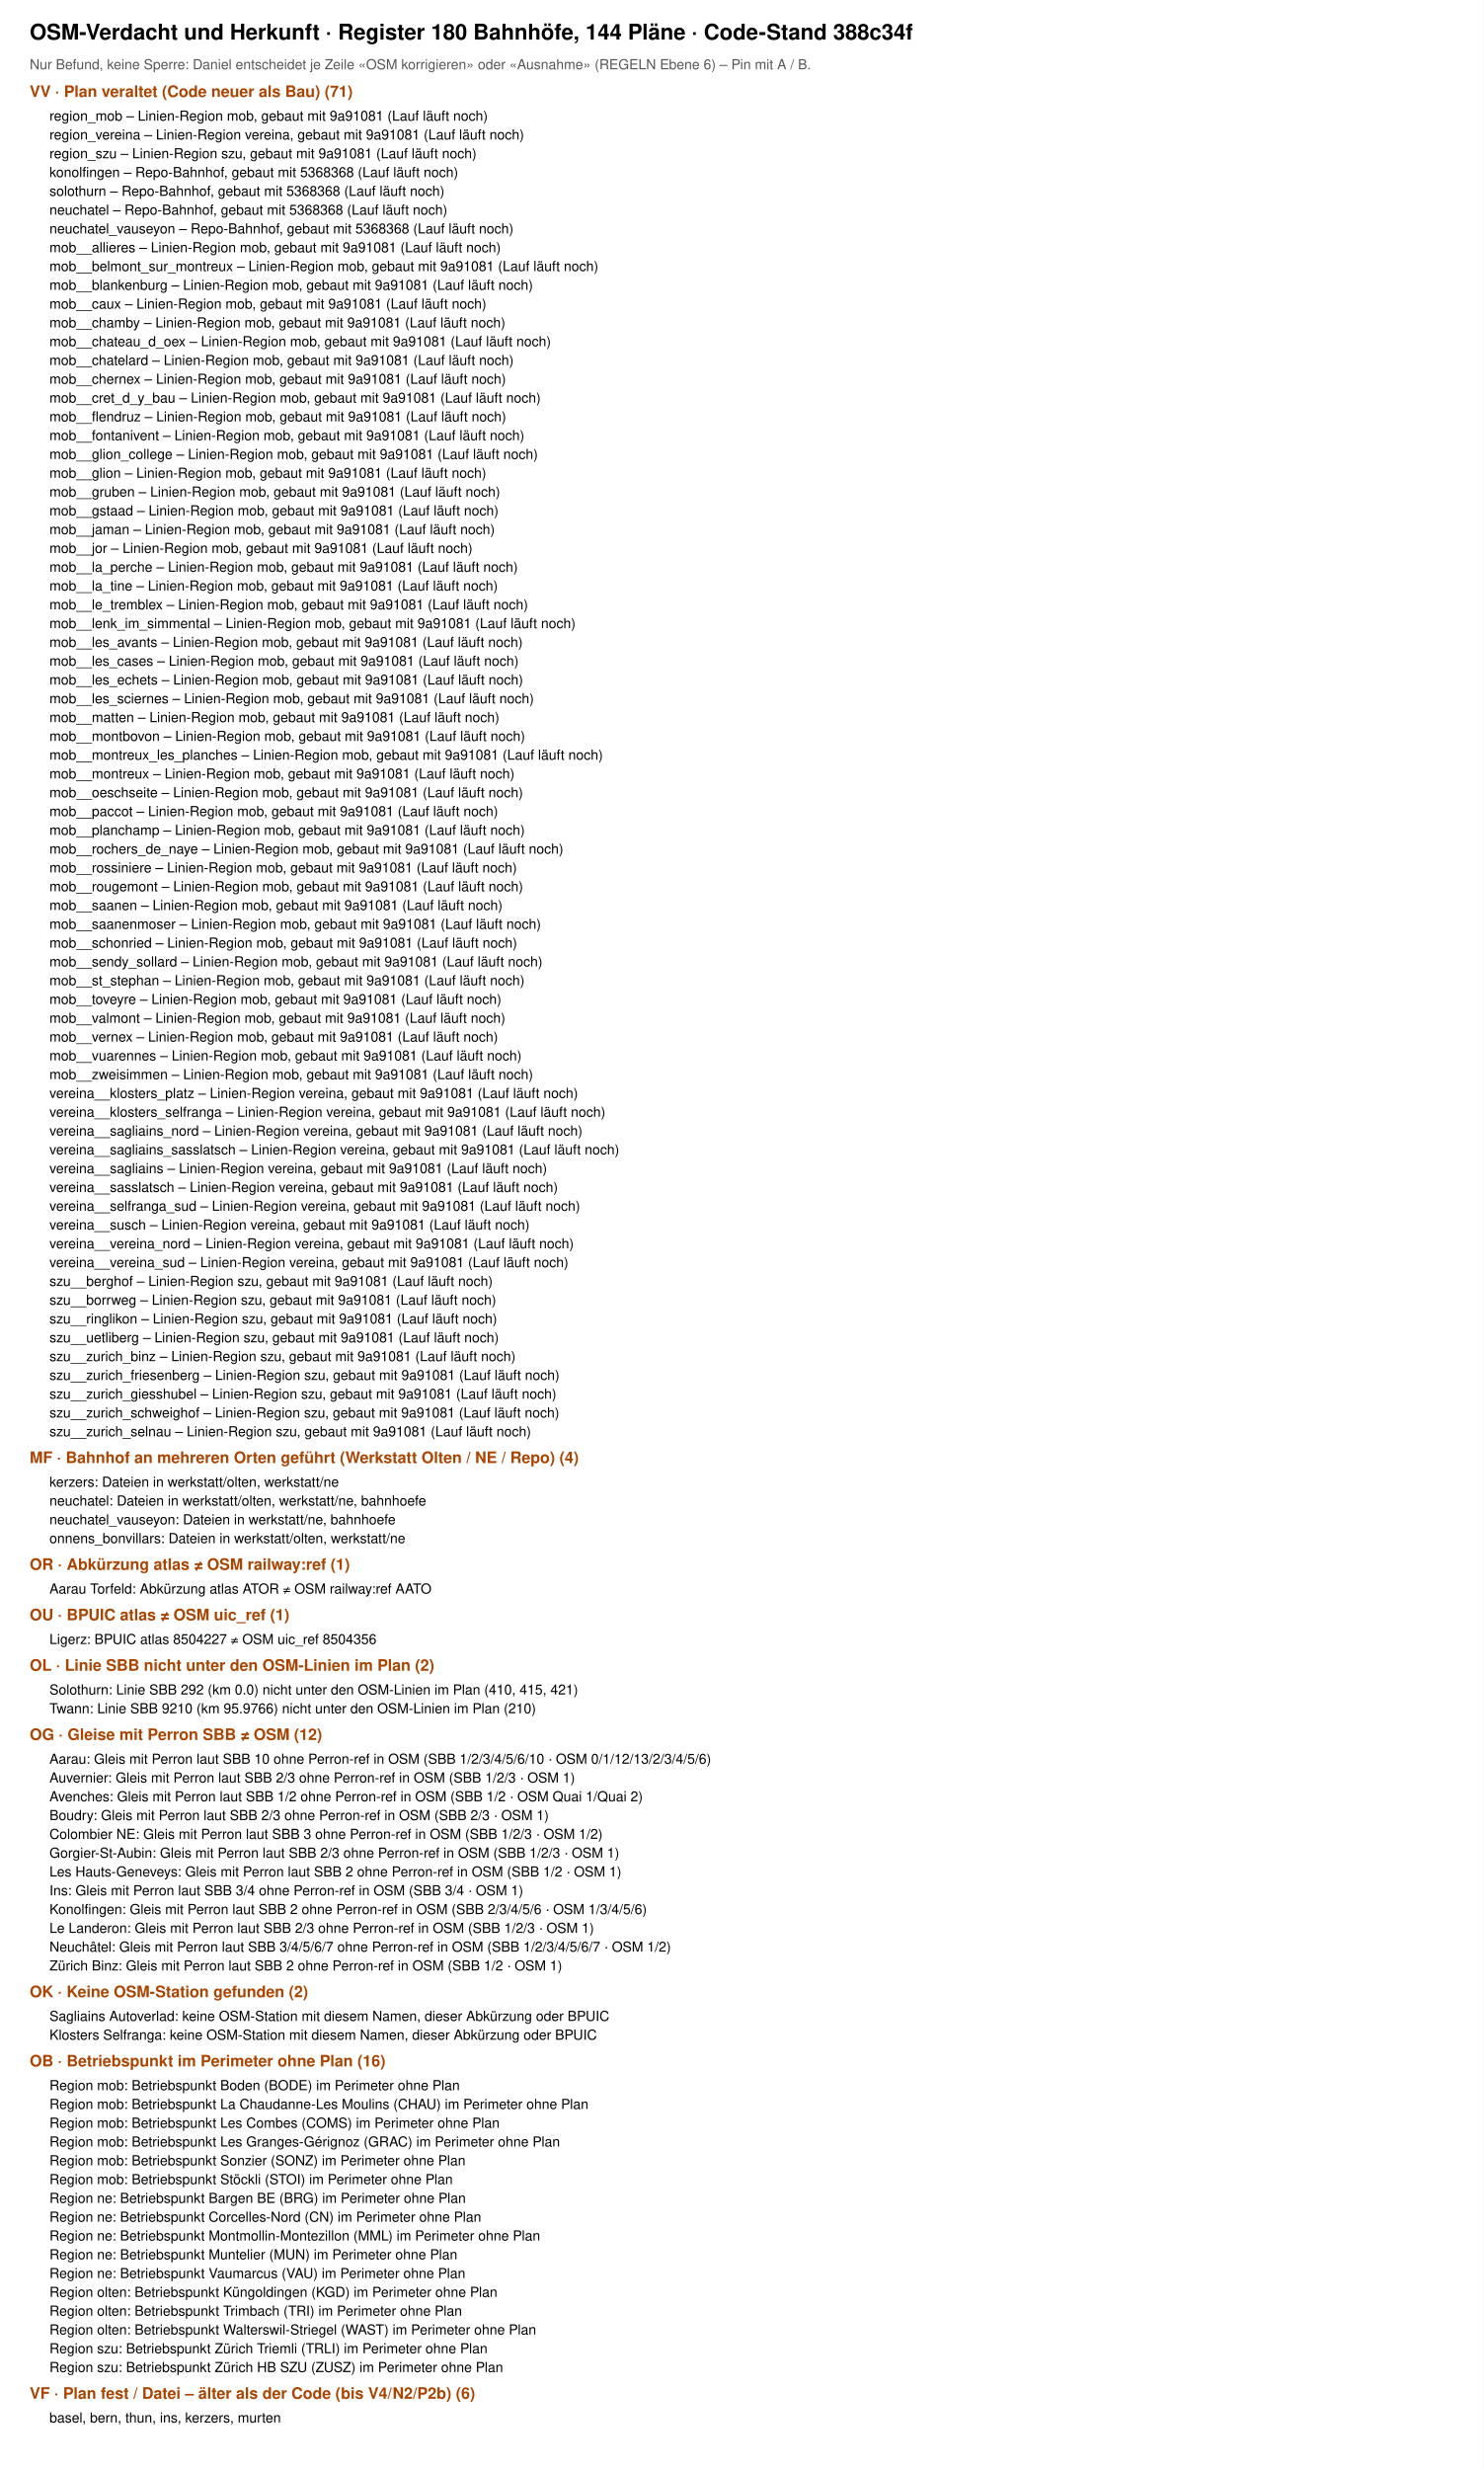
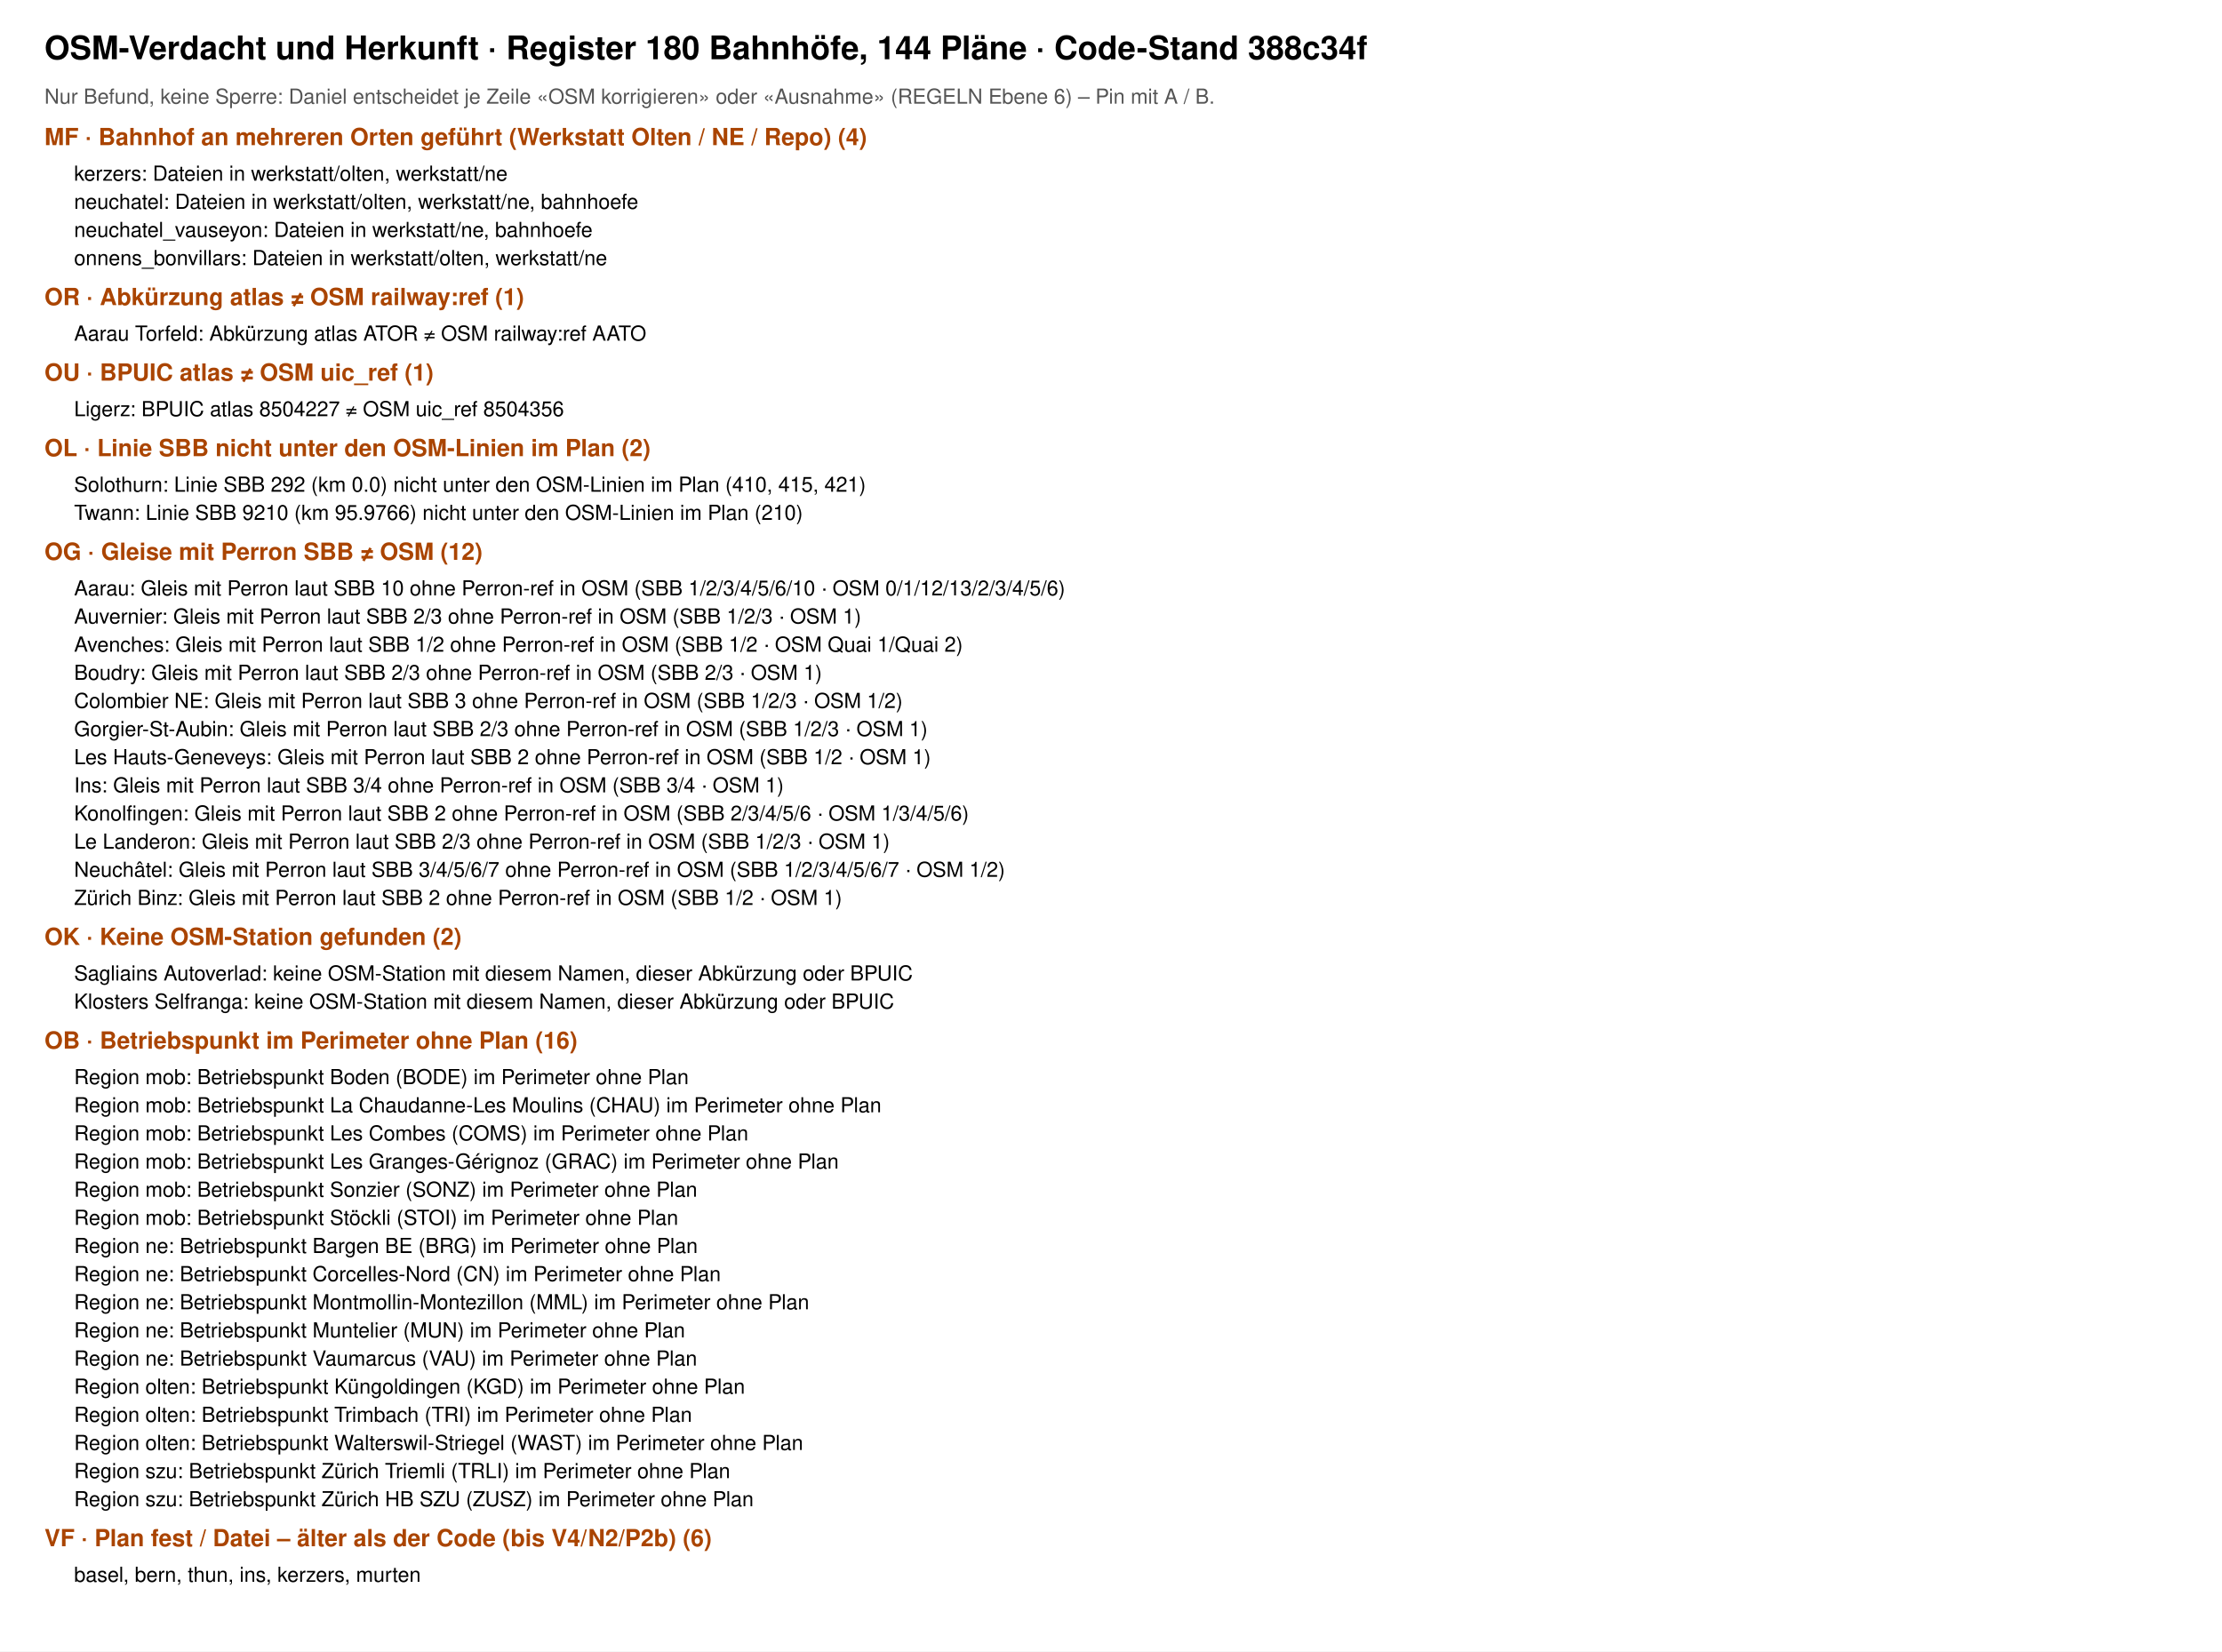
- <svg xmlns="http://www.w3.org/2000/svg" viewBox="0 0 1500 2496" font-family="Helvetica, Arial, sans-serif">
-   <rect width="1500" height="2496" fill="#fff" />
+ <svg xmlns="http://www.w3.org/2000/svg" viewBox="0 0 1500 1115" font-family="Helvetica, Arial, sans-serif">
+   <rect width="1500" height="1115" fill="#fff" />
  <text x="30" y="40" font-size="22" font-weight="700">OSM-Verdacht und Herkunft · Register 180 Bahnhöfe, 144 Pläne · Code-Stand 388c34f</text>
  <text x="30" y="70" font-size="14" fill="#555">Nur Befund, keine Sperre: Daniel entscheidet je Zeile «OSM korrigieren» oder «Ausnahme» (REGELN Ebene 6) – Pin mit A / B.</text>
-   <text x="30" y="98" font-size="16" font-weight="700" fill="#a40">VV · Plan veraltet (Code neuer als Bau) (71)</text>
-   <text x="50" y="122" font-size="14">region_mob – Linien-Region mob, gebaut mit 9a91081 (Lauf läuft noch)</text>
-   <text x="50" y="141" font-size="14">region_vereina – Linien-Region vereina, gebaut mit 9a91081 (Lauf läuft noch)</text>
-   <text x="50" y="160" font-size="14">region_szu – Linien-Region szu, gebaut mit 9a91081 (Lauf läuft noch)</text>
-   <text x="50" y="179" font-size="14">konolfingen – Repo-Bahnhof, gebaut mit 5368368 (Lauf läuft noch)</text>
-   <text x="50" y="198" font-size="14">solothurn – Repo-Bahnhof, gebaut mit 5368368 (Lauf läuft noch)</text>
-   <text x="50" y="217" font-size="14">neuchatel – Repo-Bahnhof, gebaut mit 5368368 (Lauf läuft noch)</text>
-   <text x="50" y="236" font-size="14">neuchatel_vauseyon – Repo-Bahnhof, gebaut mit 5368368 (Lauf läuft noch)</text>
-   <text x="50" y="255" font-size="14">mob__allieres – Linien-Region mob, gebaut mit 9a91081 (Lauf läuft noch)</text>
-   <text x="50" y="274" font-size="14">mob__belmont_sur_montreux – Linien-Region mob, gebaut mit 9a91081 (Lauf läuft noch)</text>
-   <text x="50" y="293" font-size="14">mob__blankenburg – Linien-Region mob, gebaut mit 9a91081 (Lauf läuft noch)</text>
-   <text x="50" y="312" font-size="14">mob__caux – Linien-Region mob, gebaut mit 9a91081 (Lauf läuft noch)</text>
-   <text x="50" y="331" font-size="14">mob__chamby – Linien-Region mob, gebaut mit 9a91081 (Lauf läuft noch)</text>
-   <text x="50" y="350" font-size="14">mob__chateau_d_oex – Linien-Region mob, gebaut mit 9a91081 (Lauf läuft noch)</text>
-   <text x="50" y="369" font-size="14">mob__chatelard – Linien-Region mob, gebaut mit 9a91081 (Lauf läuft noch)</text>
-   <text x="50" y="388" font-size="14">mob__chernex – Linien-Region mob, gebaut mit 9a91081 (Lauf läuft noch)</text>
-   <text x="50" y="407" font-size="14">mob__cret_d_y_bau – Linien-Region mob, gebaut mit 9a91081 (Lauf läuft noch)</text>
-   <text x="50" y="426" font-size="14">mob__flendruz – Linien-Region mob, gebaut mit 9a91081 (Lauf läuft noch)</text>
-   <text x="50" y="445" font-size="14">mob__fontanivent – Linien-Region mob, gebaut mit 9a91081 (Lauf läuft noch)</text>
-   <text x="50" y="464" font-size="14">mob__glion_college – Linien-Region mob, gebaut mit 9a91081 (Lauf läuft noch)</text>
-   <text x="50" y="483" font-size="14">mob__glion – Linien-Region mob, gebaut mit 9a91081 (Lauf läuft noch)</text>
-   <text x="50" y="502" font-size="14">mob__gruben – Linien-Region mob, gebaut mit 9a91081 (Lauf läuft noch)</text>
-   <text x="50" y="521" font-size="14">mob__gstaad – Linien-Region mob, gebaut mit 9a91081 (Lauf läuft noch)</text>
-   <text x="50" y="540" font-size="14">mob__jaman – Linien-Region mob, gebaut mit 9a91081 (Lauf läuft noch)</text>
-   <text x="50" y="559" font-size="14">mob__jor – Linien-Region mob, gebaut mit 9a91081 (Lauf läuft noch)</text>
-   <text x="50" y="578" font-size="14">mob__la_perche – Linien-Region mob, gebaut mit 9a91081 (Lauf läuft noch)</text>
-   <text x="50" y="597" font-size="14">mob__la_tine – Linien-Region mob, gebaut mit 9a91081 (Lauf läuft noch)</text>
-   <text x="50" y="616" font-size="14">mob__le_tremblex – Linien-Region mob, gebaut mit 9a91081 (Lauf läuft noch)</text>
-   <text x="50" y="635" font-size="14">mob__lenk_im_simmental – Linien-Region mob, gebaut mit 9a91081 (Lauf läuft noch)</text>
-   <text x="50" y="654" font-size="14">mob__les_avants – Linien-Region mob, gebaut mit 9a91081 (Lauf läuft noch)</text>
-   <text x="50" y="673" font-size="14">mob__les_cases – Linien-Region mob, gebaut mit 9a91081 (Lauf läuft noch)</text>
-   <text x="50" y="692" font-size="14">mob__les_echets – Linien-Region mob, gebaut mit 9a91081 (Lauf läuft noch)</text>
-   <text x="50" y="711" font-size="14">mob__les_sciernes – Linien-Region mob, gebaut mit 9a91081 (Lauf läuft noch)</text>
-   <text x="50" y="730" font-size="14">mob__matten – Linien-Region mob, gebaut mit 9a91081 (Lauf läuft noch)</text>
-   <text x="50" y="749" font-size="14">mob__montbovon – Linien-Region mob, gebaut mit 9a91081 (Lauf läuft noch)</text>
-   <text x="50" y="768" font-size="14">mob__montreux_les_planches – Linien-Region mob, gebaut mit 9a91081 (Lauf läuft noch)</text>
-   <text x="50" y="787" font-size="14">mob__montreux – Linien-Region mob, gebaut mit 9a91081 (Lauf läuft noch)</text>
-   <text x="50" y="806" font-size="14">mob__oeschseite – Linien-Region mob, gebaut mit 9a91081 (Lauf läuft noch)</text>
-   <text x="50" y="825" font-size="14">mob__paccot – Linien-Region mob, gebaut mit 9a91081 (Lauf läuft noch)</text>
-   <text x="50" y="844" font-size="14">mob__planchamp – Linien-Region mob, gebaut mit 9a91081 (Lauf läuft noch)</text>
-   <text x="50" y="863" font-size="14">mob__rochers_de_naye – Linien-Region mob, gebaut mit 9a91081 (Lauf läuft noch)</text>
-   <text x="50" y="882" font-size="14">mob__rossiniere – Linien-Region mob, gebaut mit 9a91081 (Lauf läuft noch)</text>
-   <text x="50" y="901" font-size="14">mob__rougemont – Linien-Region mob, gebaut mit 9a91081 (Lauf läuft noch)</text>
-   <text x="50" y="920" font-size="14">mob__saanen – Linien-Region mob, gebaut mit 9a91081 (Lauf läuft noch)</text>
-   <text x="50" y="939" font-size="14">mob__saanenmoser – Linien-Region mob, gebaut mit 9a91081 (Lauf läuft noch)</text>
-   <text x="50" y="958" font-size="14">mob__schonried – Linien-Region mob, gebaut mit 9a91081 (Lauf läuft noch)</text>
-   <text x="50" y="977" font-size="14">mob__sendy_sollard – Linien-Region mob, gebaut mit 9a91081 (Lauf läuft noch)</text>
-   <text x="50" y="996" font-size="14">mob__st_stephan – Linien-Region mob, gebaut mit 9a91081 (Lauf läuft noch)</text>
-   <text x="50" y="1015" font-size="14">mob__toveyre – Linien-Region mob, gebaut mit 9a91081 (Lauf läuft noch)</text>
-   <text x="50" y="1034" font-size="14">mob__valmont – Linien-Region mob, gebaut mit 9a91081 (Lauf läuft noch)</text>
-   <text x="50" y="1053" font-size="14">mob__vernex – Linien-Region mob, gebaut mit 9a91081 (Lauf läuft noch)</text>
-   <text x="50" y="1072" font-size="14">mob__vuarennes – Linien-Region mob, gebaut mit 9a91081 (Lauf läuft noch)</text>
-   <text x="50" y="1091" font-size="14">mob__zweisimmen – Linien-Region mob, gebaut mit 9a91081 (Lauf läuft noch)</text>
-   <text x="50" y="1110" font-size="14">vereina__klosters_platz – Linien-Region vereina, gebaut mit 9a91081 (Lauf läuft noch)</text>
-   <text x="50" y="1129" font-size="14">vereina__klosters_selfranga – Linien-Region vereina, gebaut mit 9a91081 (Lauf läuft noch)</text>
-   <text x="50" y="1148" font-size="14">vereina__sagliains_nord – Linien-Region vereina, gebaut mit 9a91081 (Lauf läuft noch)</text>
-   <text x="50" y="1167" font-size="14">vereina__sagliains_sasslatsch – Linien-Region vereina, gebaut mit 9a91081 (Lauf läuft noch)</text>
-   <text x="50" y="1186" font-size="14">vereina__sagliains – Linien-Region vereina, gebaut mit 9a91081 (Lauf läuft noch)</text>
-   <text x="50" y="1205" font-size="14">vereina__sasslatsch – Linien-Region vereina, gebaut mit 9a91081 (Lauf läuft noch)</text>
-   <text x="50" y="1224" font-size="14">vereina__selfranga_sud – Linien-Region vereina, gebaut mit 9a91081 (Lauf läuft noch)</text>
-   <text x="50" y="1243" font-size="14">vereina__susch – Linien-Region vereina, gebaut mit 9a91081 (Lauf läuft noch)</text>
-   <text x="50" y="1262" font-size="14">vereina__vereina_nord – Linien-Region vereina, gebaut mit 9a91081 (Lauf läuft noch)</text>
-   <text x="50" y="1281" font-size="14">vereina__vereina_sud – Linien-Region vereina, gebaut mit 9a91081 (Lauf läuft noch)</text>
-   <text x="50" y="1300" font-size="14">szu__berghof – Linien-Region szu, gebaut mit 9a91081 (Lauf läuft noch)</text>
-   <text x="50" y="1319" font-size="14">szu__borrweg – Linien-Region szu, gebaut mit 9a91081 (Lauf läuft noch)</text>
-   <text x="50" y="1338" font-size="14">szu__ringlikon – Linien-Region szu, gebaut mit 9a91081 (Lauf läuft noch)</text>
-   <text x="50" y="1357" font-size="14">szu__uetliberg – Linien-Region szu, gebaut mit 9a91081 (Lauf läuft noch)</text>
-   <text x="50" y="1376" font-size="14">szu__zurich_binz – Linien-Region szu, gebaut mit 9a91081 (Lauf läuft noch)</text>
-   <text x="50" y="1395" font-size="14">szu__zurich_friesenberg – Linien-Region szu, gebaut mit 9a91081 (Lauf läuft noch)</text>
-   <text x="50" y="1414" font-size="14">szu__zurich_giesshubel – Linien-Region szu, gebaut mit 9a91081 (Lauf läuft noch)</text>
-   <text x="50" y="1433" font-size="14">szu__zurich_schweighof – Linien-Region szu, gebaut mit 9a91081 (Lauf läuft noch)</text>
-   <text x="50" y="1452" font-size="14">szu__zurich_selnau – Linien-Region szu, gebaut mit 9a91081 (Lauf läuft noch)</text>
-   <text x="30" y="1479" font-size="16" font-weight="700" fill="#a40">MF · Bahnhof an mehreren Orten geführt (Werkstatt Olten / NE / Repo) (4)</text>
-   <text x="50" y="1503" font-size="14">kerzers: Dateien in werkstatt/olten, werkstatt/ne</text>
-   <text x="50" y="1522" font-size="14">neuchatel: Dateien in werkstatt/olten, werkstatt/ne, bahnhoefe</text>
-   <text x="50" y="1541" font-size="14">neuchatel_vauseyon: Dateien in werkstatt/ne, bahnhoefe</text>
-   <text x="50" y="1560" font-size="14">onnens_bonvillars: Dateien in werkstatt/olten, werkstatt/ne</text>
-   <text x="30" y="1587" font-size="16" font-weight="700" fill="#a40">OR · Abkürzung atlas ≠ OSM railway:ref (1)</text>
-   <text x="50" y="1611" font-size="14">Aarau Torfeld: Abkürzung atlas ATOR ≠ OSM railway:ref AATO</text>
-   <text x="30" y="1638" font-size="16" font-weight="700" fill="#a40">OU · BPUIC atlas ≠ OSM uic_ref (1)</text>
-   <text x="50" y="1662" font-size="14">Ligerz: BPUIC atlas 8504227 ≠ OSM uic_ref 8504356</text>
-   <text x="30" y="1689" font-size="16" font-weight="700" fill="#a40">OL · Linie SBB nicht unter den OSM-Linien im Plan (2)</text>
-   <text x="50" y="1713" font-size="14">Solothurn: Linie SBB 292 (km 0.0) nicht unter den OSM-Linien im Plan (410, 415, 421)</text>
-   <text x="50" y="1732" font-size="14">Twann: Linie SBB 9210 (km 95.9766) nicht unter den OSM-Linien im Plan (210)</text>
-   <text x="30" y="1759" font-size="16" font-weight="700" fill="#a40">OG · Gleise mit Perron SBB ≠ OSM (12)</text>
-   <text x="50" y="1783" font-size="14">Aarau: Gleis mit Perron laut SBB 10 ohne Perron-ref in OSM (SBB 1/2/3/4/5/6/10 · OSM 0/1/12/13/2/3/4/5/6)</text>
-   <text x="50" y="1802" font-size="14">Auvernier: Gleis mit Perron laut SBB 2/3 ohne Perron-ref in OSM (SBB 1/2/3 · OSM 1)</text>
-   <text x="50" y="1821" font-size="14">Avenches: Gleis mit Perron laut SBB 1/2 ohne Perron-ref in OSM (SBB 1/2 · OSM Quai 1/Quai 2)</text>
-   <text x="50" y="1840" font-size="14">Boudry: Gleis mit Perron laut SBB 2/3 ohne Perron-ref in OSM (SBB 2/3 · OSM 1)</text>
-   <text x="50" y="1859" font-size="14">Colombier NE: Gleis mit Perron laut SBB 3 ohne Perron-ref in OSM (SBB 1/2/3 · OSM 1/2)</text>
-   <text x="50" y="1878" font-size="14">Gorgier-St-Aubin: Gleis mit Perron laut SBB 2/3 ohne Perron-ref in OSM (SBB 1/2/3 · OSM 1)</text>
-   <text x="50" y="1897" font-size="14">Les Hauts-Geneveys: Gleis mit Perron laut SBB 2 ohne Perron-ref in OSM (SBB 1/2 · OSM 1)</text>
-   <text x="50" y="1916" font-size="14">Ins: Gleis mit Perron laut SBB 3/4 ohne Perron-ref in OSM (SBB 3/4 · OSM 1)</text>
-   <text x="50" y="1935" font-size="14">Konolfingen: Gleis mit Perron laut SBB 2 ohne Perron-ref in OSM (SBB 2/3/4/5/6 · OSM 1/3/4/5/6)</text>
-   <text x="50" y="1954" font-size="14">Le Landeron: Gleis mit Perron laut SBB 2/3 ohne Perron-ref in OSM (SBB 1/2/3 · OSM 1)</text>
-   <text x="50" y="1973" font-size="14">Neuchâtel: Gleis mit Perron laut SBB 3/4/5/6/7 ohne Perron-ref in OSM (SBB 1/2/3/4/5/6/7 · OSM 1/2)</text>
-   <text x="50" y="1992" font-size="14">Zürich Binz: Gleis mit Perron laut SBB 2 ohne Perron-ref in OSM (SBB 1/2 · OSM 1)</text>
-   <text x="30" y="2019" font-size="16" font-weight="700" fill="#a40">OK · Keine OSM-Station gefunden (2)</text>
-   <text x="50" y="2043" font-size="14">Sagliains Autoverlad: keine OSM-Station mit diesem Namen, dieser Abkürzung oder BPUIC</text>
-   <text x="50" y="2062" font-size="14">Klosters Selfranga: keine OSM-Station mit diesem Namen, dieser Abkürzung oder BPUIC</text>
-   <text x="30" y="2089" font-size="16" font-weight="700" fill="#a40">OB · Betriebspunkt im Perimeter ohne Plan (16)</text>
-   <text x="50" y="2113" font-size="14">Region mob: Betriebspunkt Boden (BODE) im Perimeter ohne Plan</text>
-   <text x="50" y="2132" font-size="14">Region mob: Betriebspunkt La Chaudanne-Les Moulins (CHAU) im Perimeter ohne Plan</text>
-   <text x="50" y="2151" font-size="14">Region mob: Betriebspunkt Les Combes (COMS) im Perimeter ohne Plan</text>
-   <text x="50" y="2170" font-size="14">Region mob: Betriebspunkt Les Granges-Gérignoz (GRAC) im Perimeter ohne Plan</text>
-   <text x="50" y="2189" font-size="14">Region mob: Betriebspunkt Sonzier (SONZ) im Perimeter ohne Plan</text>
-   <text x="50" y="2208" font-size="14">Region mob: Betriebspunkt Stöckli (STOI) im Perimeter ohne Plan</text>
-   <text x="50" y="2227" font-size="14">Region ne: Betriebspunkt Bargen BE (BRG) im Perimeter ohne Plan</text>
-   <text x="50" y="2246" font-size="14">Region ne: Betriebspunkt Corcelles-Nord (CN) im Perimeter ohne Plan</text>
-   <text x="50" y="2265" font-size="14">Region ne: Betriebspunkt Montmollin-Montezillon (MML) im Perimeter ohne Plan</text>
-   <text x="50" y="2284" font-size="14">Region ne: Betriebspunkt Muntelier (MUN) im Perimeter ohne Plan</text>
-   <text x="50" y="2303" font-size="14">Region ne: Betriebspunkt Vaumarcus (VAU) im Perimeter ohne Plan</text>
-   <text x="50" y="2322" font-size="14">Region olten: Betriebspunkt Küngoldingen (KGD) im Perimeter ohne Plan</text>
-   <text x="50" y="2341" font-size="14">Region olten: Betriebspunkt Trimbach (TRI) im Perimeter ohne Plan</text>
-   <text x="50" y="2360" font-size="14">Region olten: Betriebspunkt Walterswil-Striegel (WAST) im Perimeter ohne Plan</text>
-   <text x="50" y="2379" font-size="14">Region szu: Betriebspunkt Zürich Triemli (TRLI) im Perimeter ohne Plan</text>
-   <text x="50" y="2398" font-size="14">Region szu: Betriebspunkt Zürich HB SZU (ZUSZ) im Perimeter ohne Plan</text>
-   <text x="30" y="2425" font-size="16" font-weight="700" fill="#a40">VF · Plan fest / Datei – älter als der Code (bis V4/N2/P2b) (6)</text>
-   <text x="50" y="2449" font-size="14">basel, bern, thun, ins, kerzers, murten</text>
+   <text x="30" y="98" font-size="16" font-weight="700" fill="#a40">MF · Bahnhof an mehreren Orten geführt (Werkstatt Olten / NE / Repo) (4)</text>
+   <text x="50" y="122" font-size="14">kerzers: Dateien in werkstatt/olten, werkstatt/ne</text>
+   <text x="50" y="141" font-size="14">neuchatel: Dateien in werkstatt/olten, werkstatt/ne, bahnhoefe</text>
+   <text x="50" y="160" font-size="14">neuchatel_vauseyon: Dateien in werkstatt/ne, bahnhoefe</text>
+   <text x="50" y="179" font-size="14">onnens_bonvillars: Dateien in werkstatt/olten, werkstatt/ne</text>
+   <text x="30" y="206" font-size="16" font-weight="700" fill="#a40">OR · Abkürzung atlas ≠ OSM railway:ref (1)</text>
+   <text x="50" y="230" font-size="14">Aarau Torfeld: Abkürzung atlas ATOR ≠ OSM railway:ref AATO</text>
+   <text x="30" y="257" font-size="16" font-weight="700" fill="#a40">OU · BPUIC atlas ≠ OSM uic_ref (1)</text>
+   <text x="50" y="281" font-size="14">Ligerz: BPUIC atlas 8504227 ≠ OSM uic_ref 8504356</text>
+   <text x="30" y="308" font-size="16" font-weight="700" fill="#a40">OL · Linie SBB nicht unter den OSM-Linien im Plan (2)</text>
+   <text x="50" y="332" font-size="14">Solothurn: Linie SBB 292 (km 0.0) nicht unter den OSM-Linien im Plan (410, 415, 421)</text>
+   <text x="50" y="351" font-size="14">Twann: Linie SBB 9210 (km 95.9766) nicht unter den OSM-Linien im Plan (210)</text>
+   <text x="30" y="378" font-size="16" font-weight="700" fill="#a40">OG · Gleise mit Perron SBB ≠ OSM (12)</text>
+   <text x="50" y="402" font-size="14">Aarau: Gleis mit Perron laut SBB 10 ohne Perron-ref in OSM (SBB 1/2/3/4/5/6/10 · OSM 0/1/12/13/2/3/4/5/6)</text>
+   <text x="50" y="421" font-size="14">Auvernier: Gleis mit Perron laut SBB 2/3 ohne Perron-ref in OSM (SBB 1/2/3 · OSM 1)</text>
+   <text x="50" y="440" font-size="14">Avenches: Gleis mit Perron laut SBB 1/2 ohne Perron-ref in OSM (SBB 1/2 · OSM Quai 1/Quai 2)</text>
+   <text x="50" y="459" font-size="14">Boudry: Gleis mit Perron laut SBB 2/3 ohne Perron-ref in OSM (SBB 2/3 · OSM 1)</text>
+   <text x="50" y="478" font-size="14">Colombier NE: Gleis mit Perron laut SBB 3 ohne Perron-ref in OSM (SBB 1/2/3 · OSM 1/2)</text>
+   <text x="50" y="497" font-size="14">Gorgier-St-Aubin: Gleis mit Perron laut SBB 2/3 ohne Perron-ref in OSM (SBB 1/2/3 · OSM 1)</text>
+   <text x="50" y="516" font-size="14">Les Hauts-Geneveys: Gleis mit Perron laut SBB 2 ohne Perron-ref in OSM (SBB 1/2 · OSM 1)</text>
+   <text x="50" y="535" font-size="14">Ins: Gleis mit Perron laut SBB 3/4 ohne Perron-ref in OSM (SBB 3/4 · OSM 1)</text>
+   <text x="50" y="554" font-size="14">Konolfingen: Gleis mit Perron laut SBB 2 ohne Perron-ref in OSM (SBB 2/3/4/5/6 · OSM 1/3/4/5/6)</text>
+   <text x="50" y="573" font-size="14">Le Landeron: Gleis mit Perron laut SBB 2/3 ohne Perron-ref in OSM (SBB 1/2/3 · OSM 1)</text>
+   <text x="50" y="592" font-size="14">Neuchâtel: Gleis mit Perron laut SBB 3/4/5/6/7 ohne Perron-ref in OSM (SBB 1/2/3/4/5/6/7 · OSM 1/2)</text>
+   <text x="50" y="611" font-size="14">Zürich Binz: Gleis mit Perron laut SBB 2 ohne Perron-ref in OSM (SBB 1/2 · OSM 1)</text>
+   <text x="30" y="638" font-size="16" font-weight="700" fill="#a40">OK · Keine OSM-Station gefunden (2)</text>
+   <text x="50" y="662" font-size="14">Sagliains Autoverlad: keine OSM-Station mit diesem Namen, dieser Abkürzung oder BPUIC</text>
+   <text x="50" y="681" font-size="14">Klosters Selfranga: keine OSM-Station mit diesem Namen, dieser Abkürzung oder BPUIC</text>
+   <text x="30" y="708" font-size="16" font-weight="700" fill="#a40">OB · Betriebspunkt im Perimeter ohne Plan (16)</text>
+   <text x="50" y="732" font-size="14">Region mob: Betriebspunkt Boden (BODE) im Perimeter ohne Plan</text>
+   <text x="50" y="751" font-size="14">Region mob: Betriebspunkt La Chaudanne-Les Moulins (CHAU) im Perimeter ohne Plan</text>
+   <text x="50" y="770" font-size="14">Region mob: Betriebspunkt Les Combes (COMS) im Perimeter ohne Plan</text>
+   <text x="50" y="789" font-size="14">Region mob: Betriebspunkt Les Granges-Gérignoz (GRAC) im Perimeter ohne Plan</text>
+   <text x="50" y="808" font-size="14">Region mob: Betriebspunkt Sonzier (SONZ) im Perimeter ohne Plan</text>
+   <text x="50" y="827" font-size="14">Region mob: Betriebspunkt Stöckli (STOI) im Perimeter ohne Plan</text>
+   <text x="50" y="846" font-size="14">Region ne: Betriebspunkt Bargen BE (BRG) im Perimeter ohne Plan</text>
+   <text x="50" y="865" font-size="14">Region ne: Betriebspunkt Corcelles-Nord (CN) im Perimeter ohne Plan</text>
+   <text x="50" y="884" font-size="14">Region ne: Betriebspunkt Montmollin-Montezillon (MML) im Perimeter ohne Plan</text>
+   <text x="50" y="903" font-size="14">Region ne: Betriebspunkt Muntelier (MUN) im Perimeter ohne Plan</text>
+   <text x="50" y="922" font-size="14">Region ne: Betriebspunkt Vaumarcus (VAU) im Perimeter ohne Plan</text>
+   <text x="50" y="941" font-size="14">Region olten: Betriebspunkt Küngoldingen (KGD) im Perimeter ohne Plan</text>
+   <text x="50" y="960" font-size="14">Region olten: Betriebspunkt Trimbach (TRI) im Perimeter ohne Plan</text>
+   <text x="50" y="979" font-size="14">Region olten: Betriebspunkt Walterswil-Striegel (WAST) im Perimeter ohne Plan</text>
+   <text x="50" y="998" font-size="14">Region szu: Betriebspunkt Zürich Triemli (TRLI) im Perimeter ohne Plan</text>
+   <text x="50" y="1017" font-size="14">Region szu: Betriebspunkt Zürich HB SZU (ZUSZ) im Perimeter ohne Plan</text>
+   <text x="30" y="1044" font-size="16" font-weight="700" fill="#a40">VF · Plan fest / Datei – älter als der Code (bis V4/N2/P2b) (6)</text>
+   <text x="50" y="1068" font-size="14">basel, bern, thun, ins, kerzers, murten</text>
</svg>
